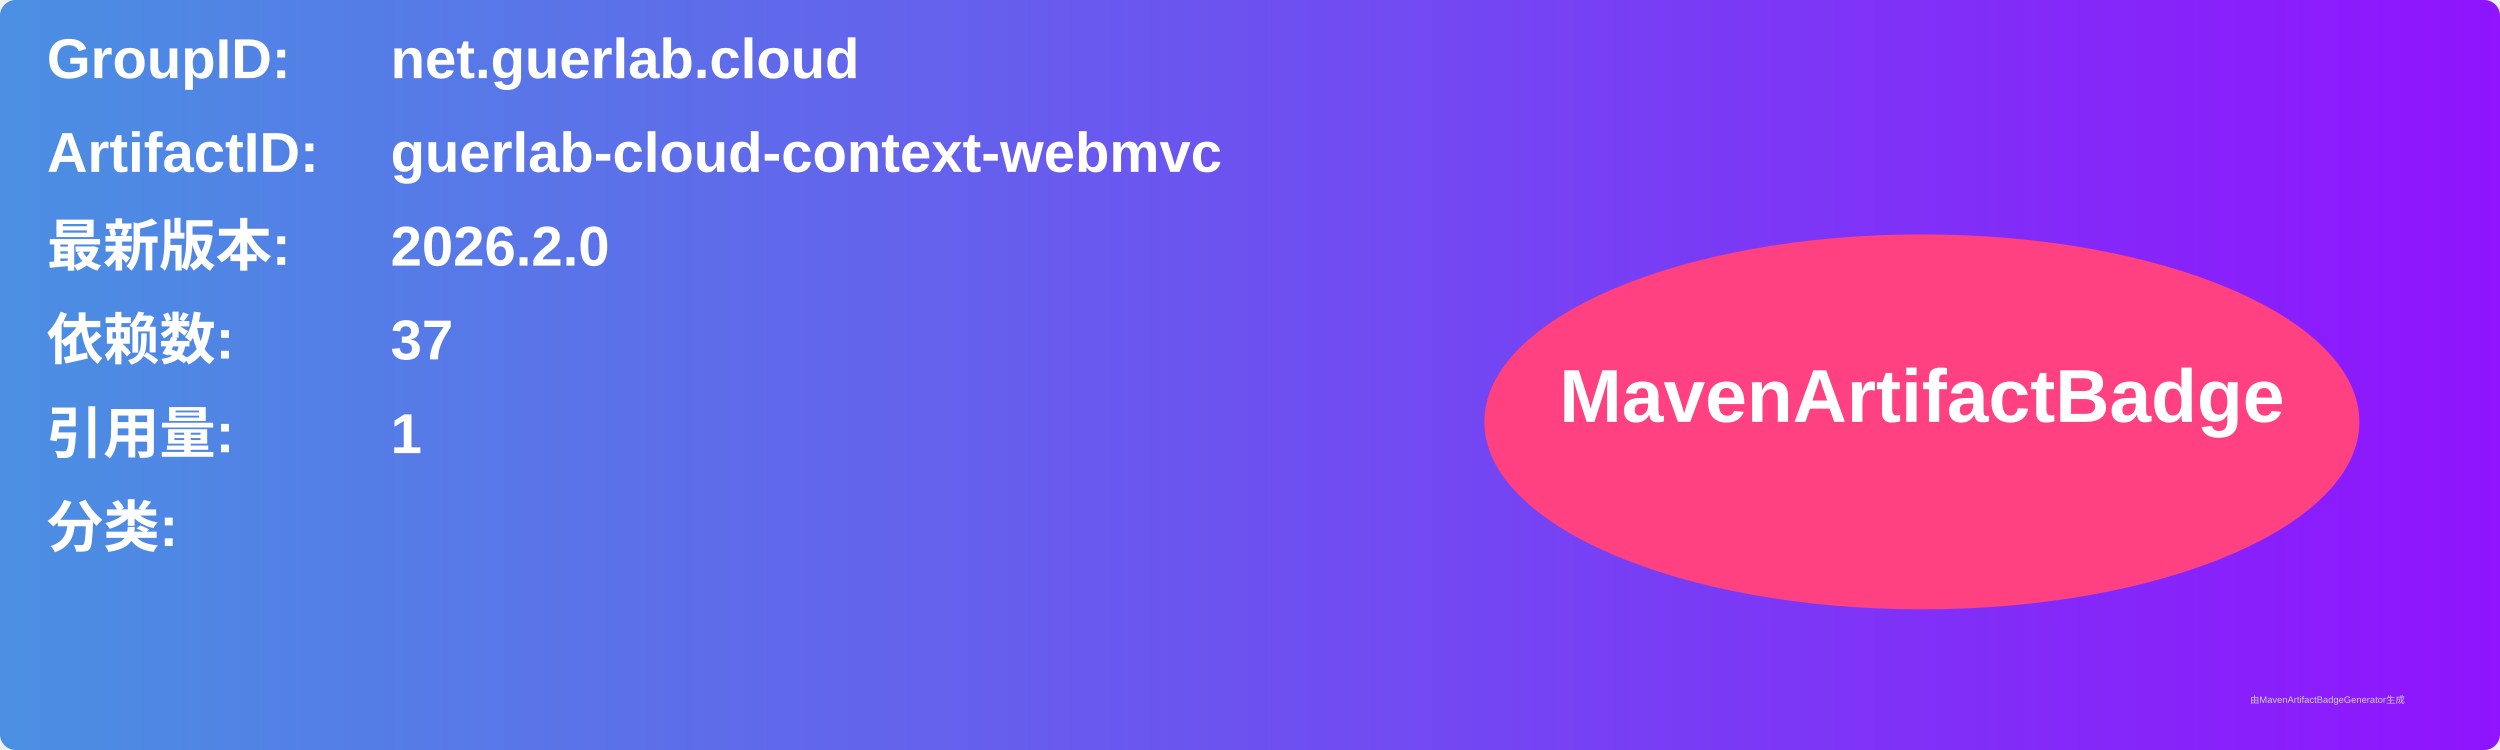
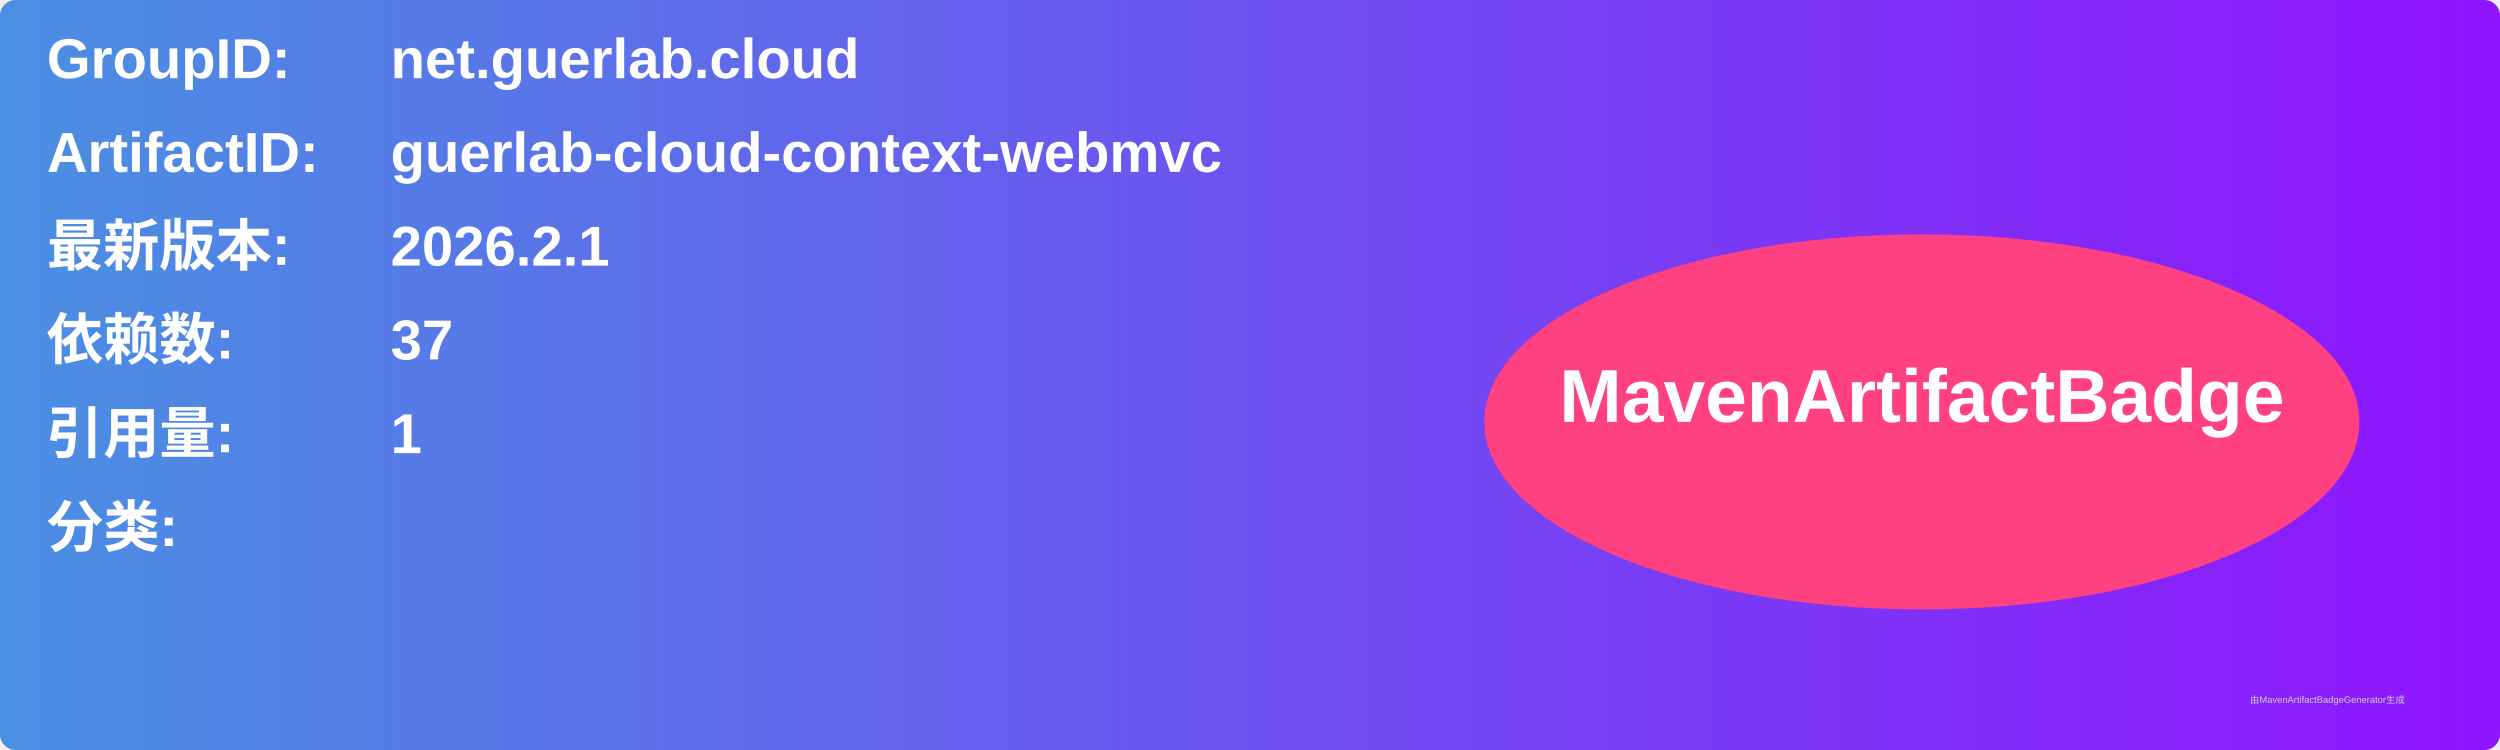
<svg xmlns="http://www.w3.org/2000/svg" width="800" height="240" viewBox="0 0 800 240">
  <linearGradient id="grad" x1="0%" y1="0%" x2="100%" y2="0%">
    <stop offset="0%" stop-color="#4a90e2" />
    <stop offset="100%" stop-color="#9013fe" />
  </linearGradient>
  <rect width="100%" height="100%" rx="5" ry="5" fill="url(#grad)" />
  <g transform="translate(15, 15)">
    <text x="0" y="10" font-family="Arial" font-size="18" fill="white" font-weight="bold" width="260">GroupID:</text>
    <text x="110" y="10" font-family="Arial" font-size="18" fill="white" font-weight="bold" width="460">net.guerlab.cloud</text>
    <text x="0" y="40" font-family="Arial" font-size="18" fill="white" font-weight="bold" width="260">ArtifactID:</text>
    <text x="110" y="40" font-family="Arial" font-size="18" fill="white" font-weight="bold" width="460">guerlab-cloud-context-webmvc</text>
    <text x="0" y="70" font-family="Arial" font-size="18" fill="white" font-weight="bold">最新版本:</text>
    <text x="110" y="70" font-family="Arial" font-size="18" fill="white" font-weight="bold">
-       <tspan font-weight="bold">2026.2.0</tspan>
+       <tspan font-weight="bold">2026.2.1</tspan>
    </text>
    <text x="0" y="100" font-family="Arial" font-size="18" fill="white" font-weight="bold">依赖数: </text>
    <text x="110" y="100" font-family="Arial" font-size="18" fill="white">
      <tspan font-weight="bold">37</tspan>
    </text>
    <text x="0" y="130" font-family="Arial" font-size="18" fill="white" font-weight="bold">引用量: </text>
    <text x="110" y="130" font-family="Arial" font-size="18" fill="white">
      <tspan font-weight="bold">1</tspan>
    </text>
    <text x="0" y="160" font-family="Arial" font-size="18" fill="white" font-weight="bold">分类:</text>
    <text x="10" y="190" font-family="Arial" font-size="10" fill="white">
      <tspan font-weight="bold" />
    </text>
    <ellipse cx="600" cy="120" rx="140" ry="60" fill="#ff4081" />
    <text x="600" y="120" text-anchor="middle" font-family="Arial" font-size="24" fill="white" font-weight="bold">MavenArtifactBadge</text>
  </g>
  <text x="720" y="225" font-family="Arial" font-size="3" fill="#d0d0d0">由MavenArtifactBadgeGenerator生成</text>
</svg>
